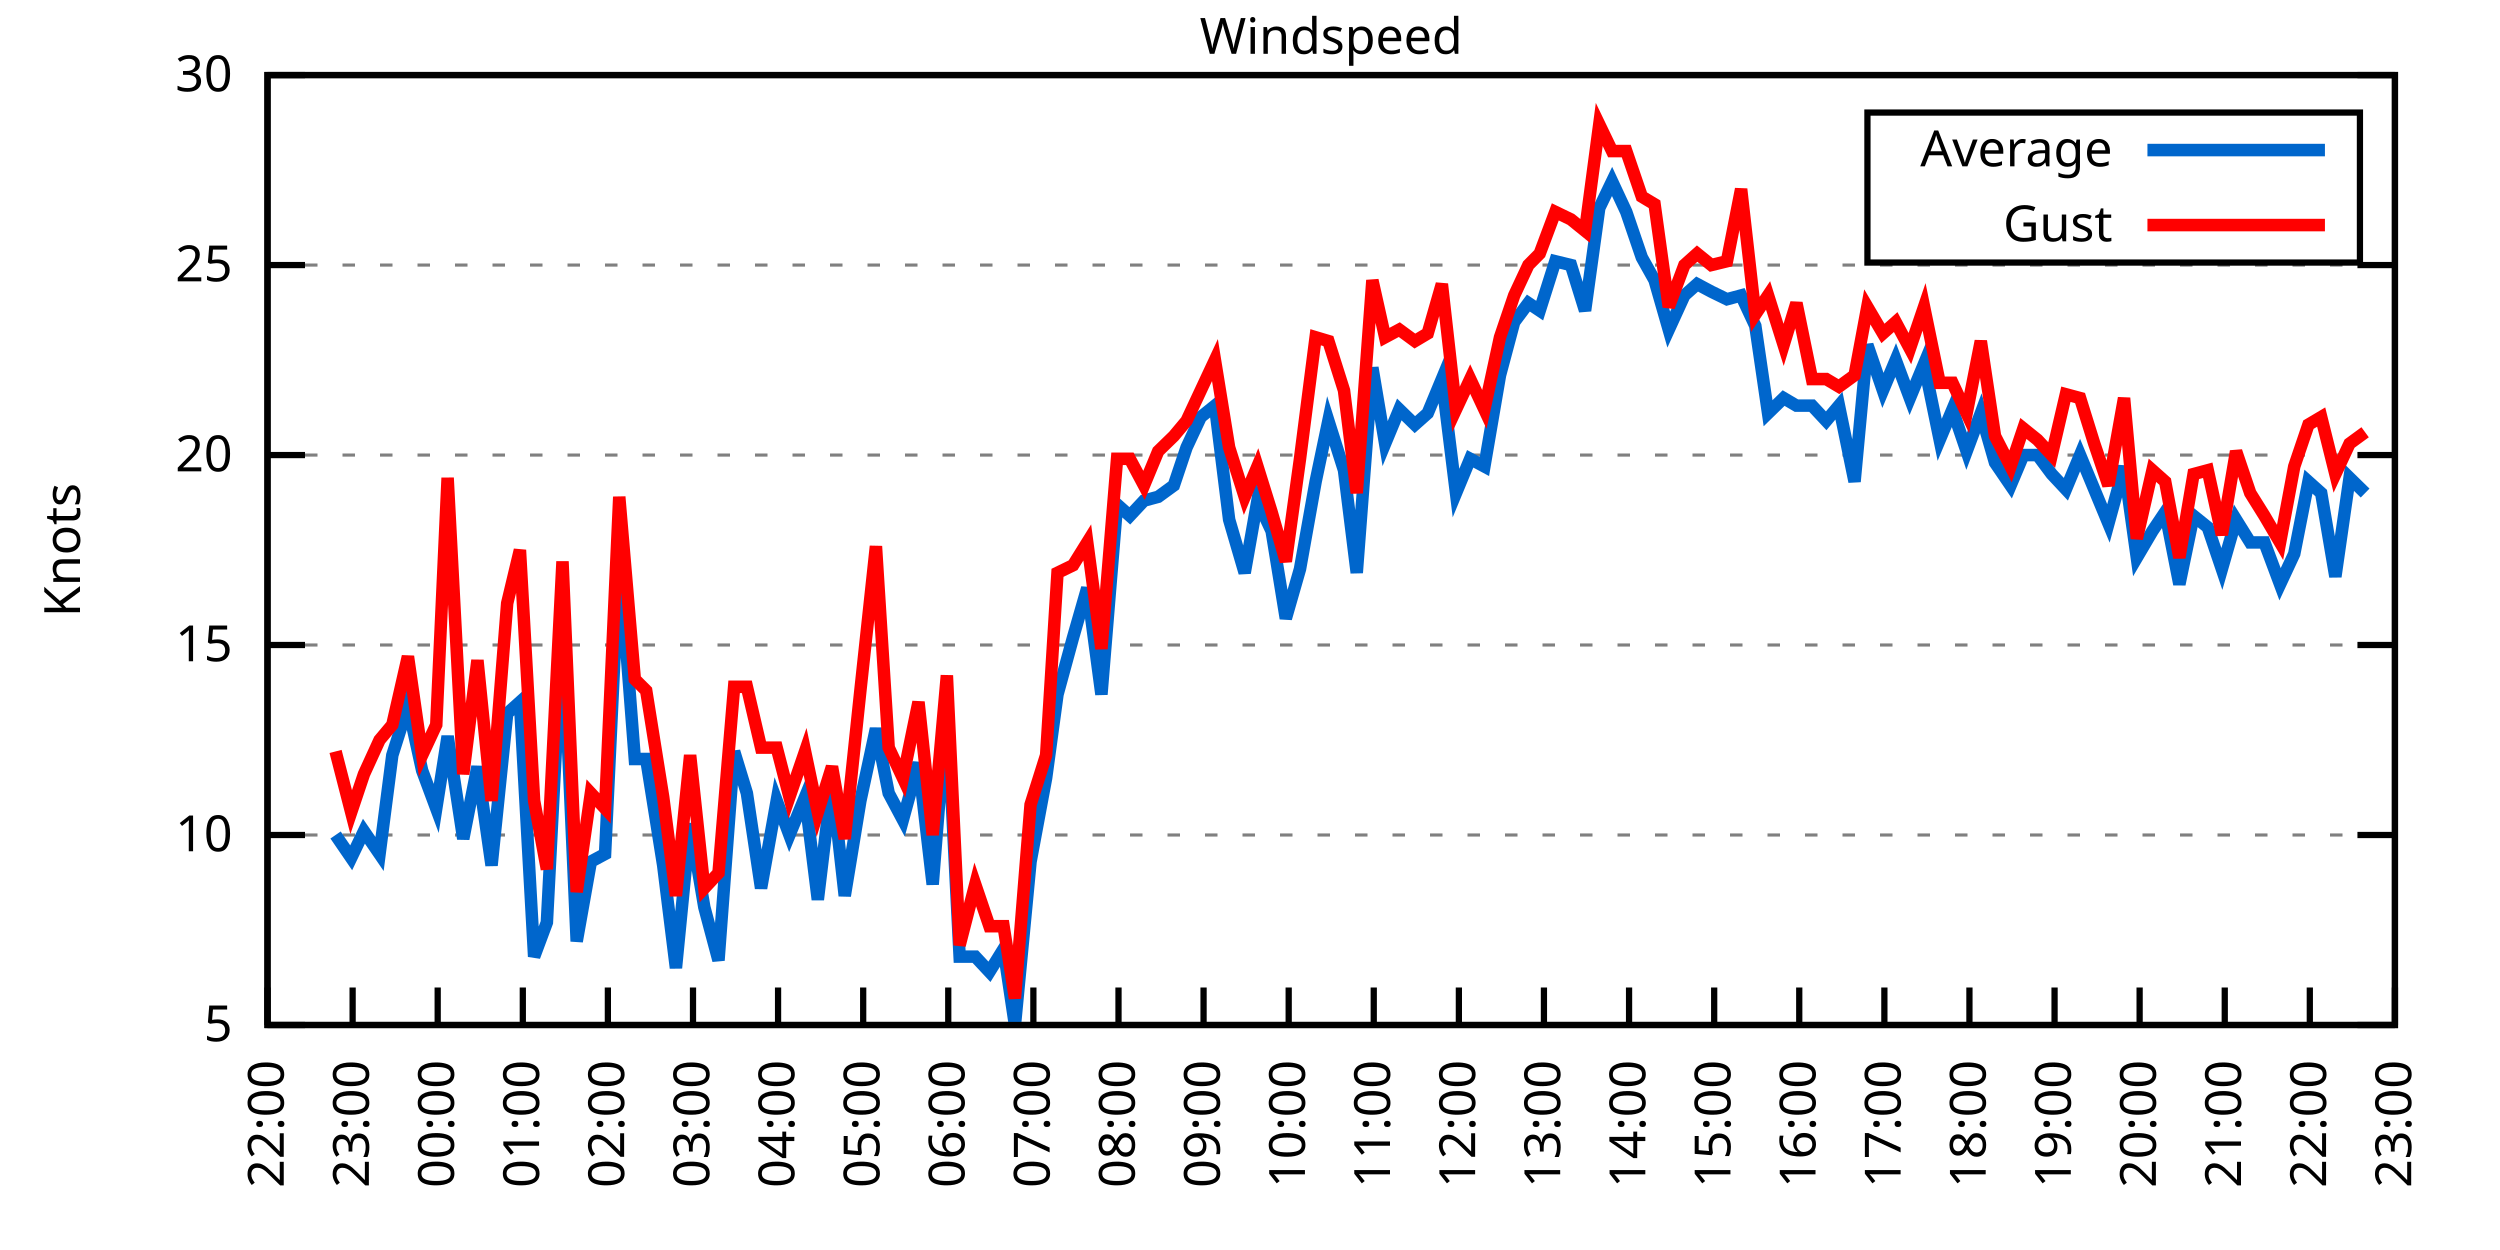
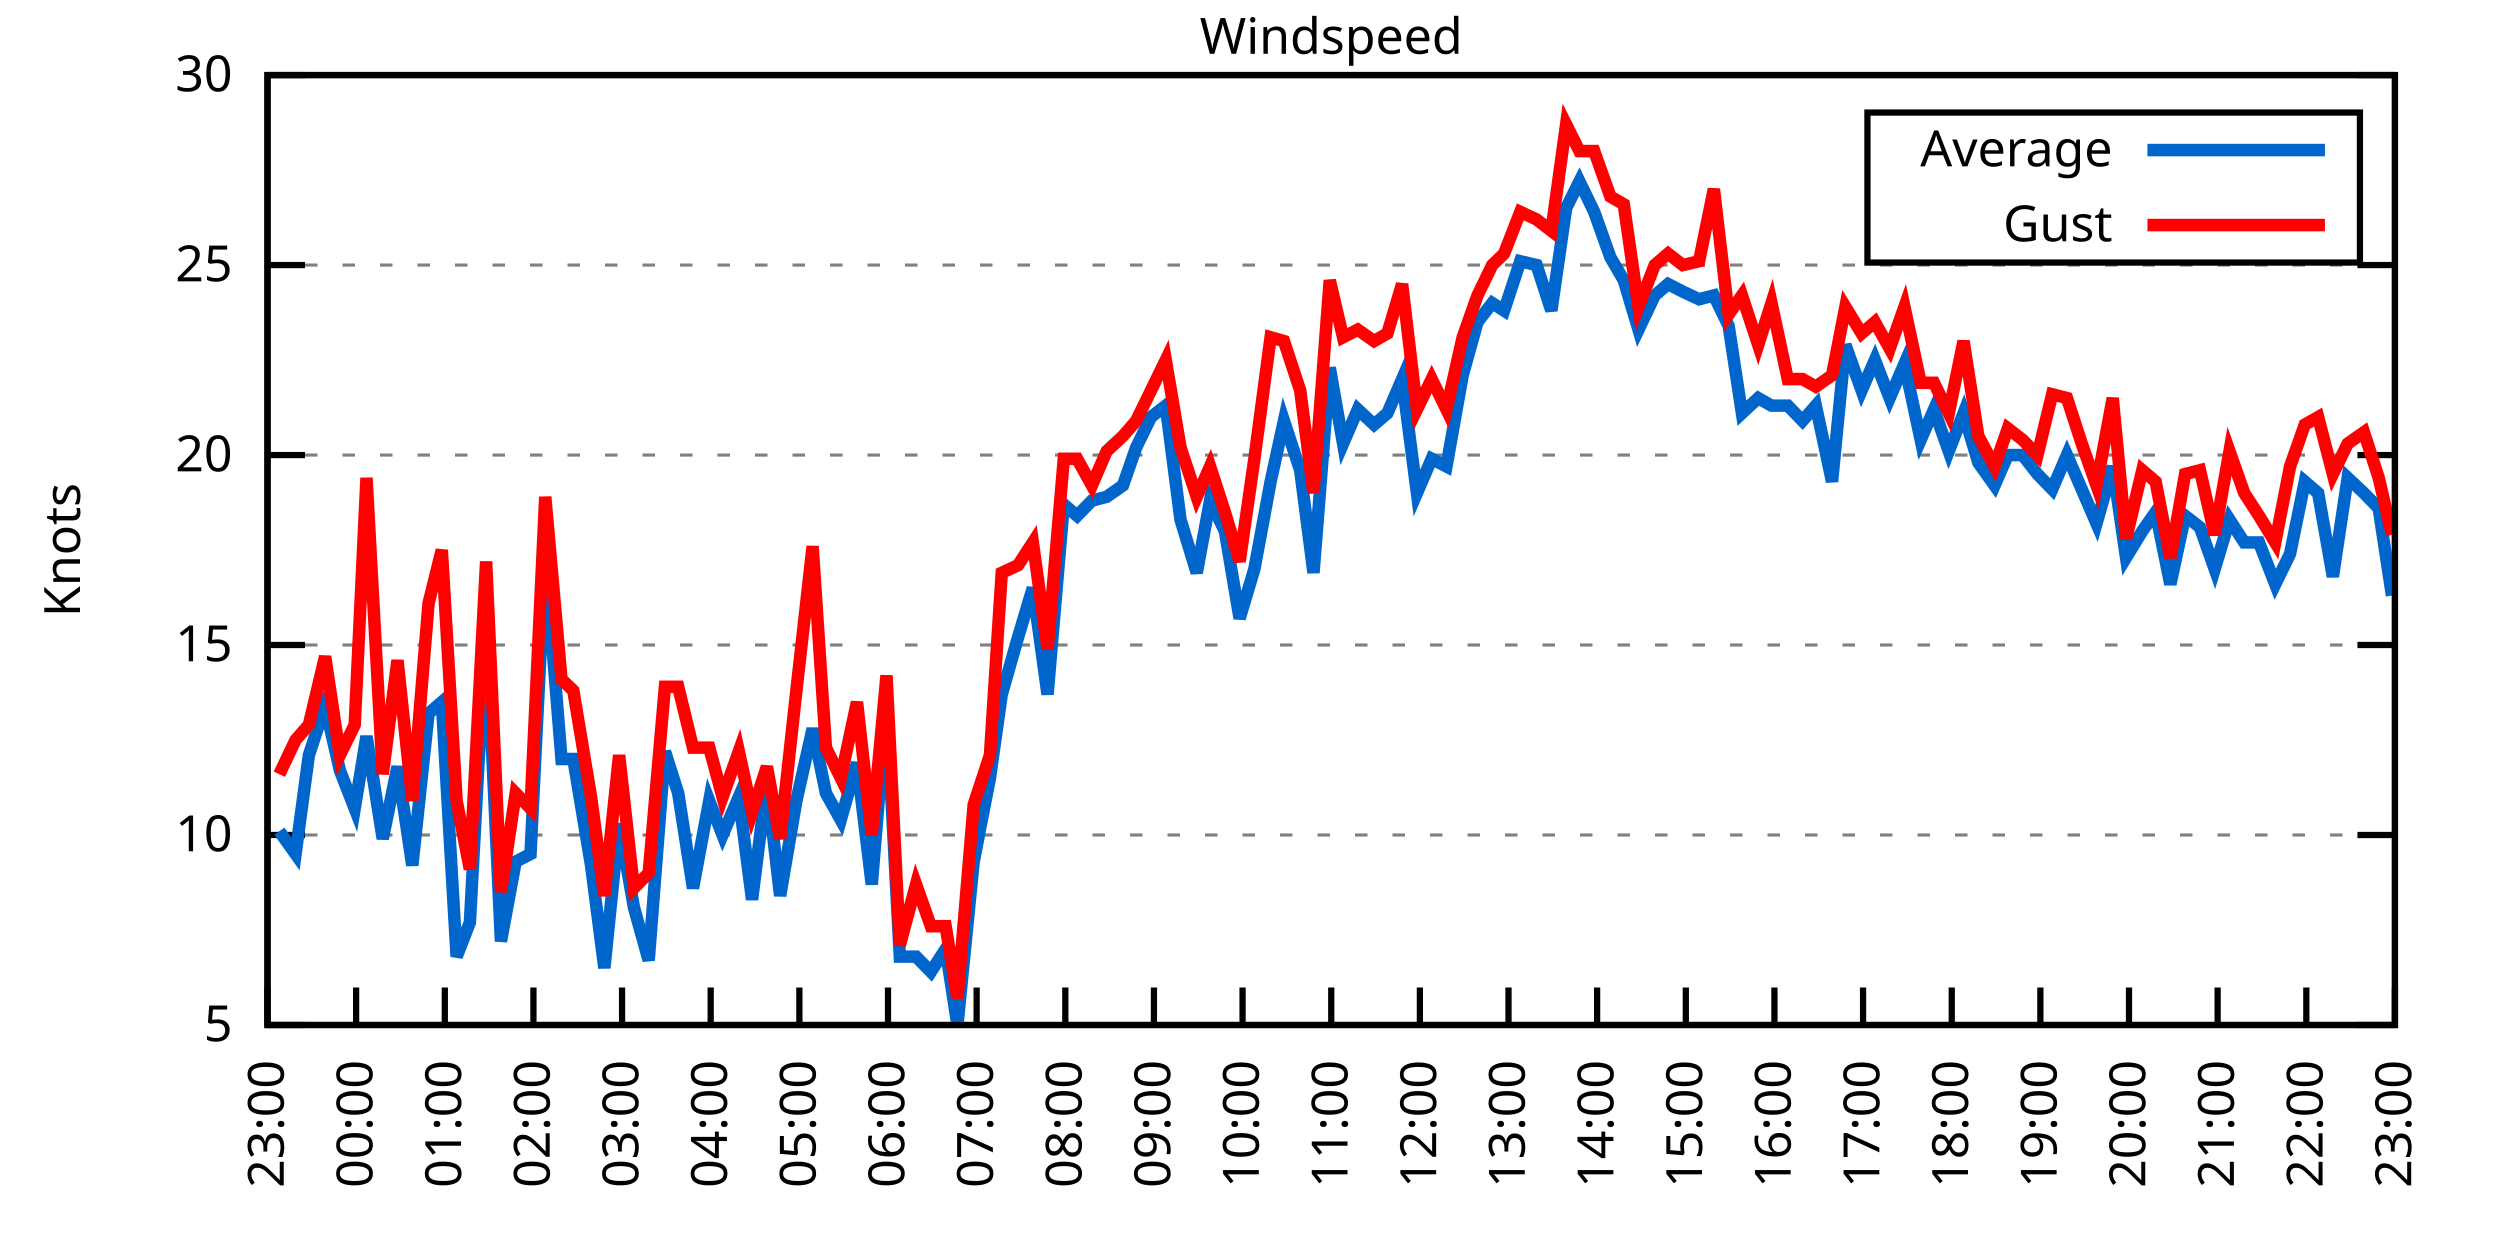
<svg xmlns="http://www.w3.org/2000/svg" xmlns:xlink="http://www.w3.org/1999/xlink" width="400" height="200" viewBox="0 0 400 200">
  <g id="gnuplot_canvas">
    <rect x="0" y="0" width="400" height="200" fill="none" />
    <defs>
      <circle id="gpDot" r="0.5" stroke-width="0.5" stroke="currentColor" />
      <path id="gpPt0" stroke-width="0.333" stroke="currentColor" d="M-1,0 h2 M0,-1 v2" />
      <path id="gpPt1" stroke-width="0.333" stroke="currentColor" d="M-1,-1 L1,1 M1,-1 L-1,1" />
      <path id="gpPt2" stroke-width="0.333" stroke="currentColor" d="M-1,0 L1,0 M0,-1 L0,1 M-1,-1 L1,1 M-1,1 L1,-1" />
      <rect id="gpPt3" stroke-width="0.333" stroke="currentColor" x="-1" y="-1" width="2" height="2" />
      <rect id="gpPt4" stroke-width="0.333" stroke="currentColor" fill="currentColor" x="-1" y="-1" width="2" height="2" />
      <circle id="gpPt5" stroke-width="0.333" stroke="currentColor" cx="0" cy="0" r="1" />
      <use xlink:href="#gpPt5" id="gpPt6" fill="currentColor" stroke="none" />
      <path id="gpPt7" stroke-width="0.333" stroke="currentColor" d="M0,-1.33 L-1.33,0.67 L1.33,0.67 z" />
      <use xlink:href="#gpPt7" id="gpPt8" fill="currentColor" stroke="none" />
      <use xlink:href="#gpPt7" id="gpPt9" stroke="currentColor" transform="rotate(180)" />
      <use xlink:href="#gpPt9" id="gpPt10" fill="currentColor" stroke="none" />
      <use xlink:href="#gpPt3" id="gpPt11" stroke="currentColor" transform="rotate(45)" />
      <use xlink:href="#gpPt11" id="gpPt12" fill="currentColor" stroke="none" />
      <path id="gpPt13" stroke-width="0.333" stroke="currentColor" d="M0,1.330 L1.265,0.411 L0.782,-1.067 L-0.782,-1.076 L-1.265,0.411 z" />
      <use xlink:href="#gpPt13" id="gpPt14" fill="currentColor" stroke="none" />
      <filter id="textbox" filterUnits="objectBoundingBox" x="0" y="0" height="1" width="1">
        <feFlood flood-color="white" flood-opacity="1" result="bgnd" />
        <feComposite in="SourceGraphic" in2="bgnd" operator="atop" />
      </filter>
      <filter id="greybox" filterUnits="objectBoundingBox" x="0" y="0" height="1" width="1">
        <feFlood flood-color="lightgrey" flood-opacity="1" result="grey" />
        <feComposite in="SourceGraphic" in2="grey" operator="atop" />
      </filter>
    </defs>
    <g fill="none" color="white" stroke="currentColor" stroke-width="1.00" stroke-linecap="butt" stroke-linejoin="miter">
</g>
    <g fill="none" color="black" stroke="currentColor" stroke-width="1.00" stroke-linecap="butt" stroke-linejoin="miter">
      <g stroke="none" shape-rendering="crispEdges">
        <polygon fill="rgb(255, 255, 255)" points="42.80,164.00 383.18,164.00 383.18,12.02 42.80,12.02 " />
      </g>
    </g>
    <g fill="none" color="black" stroke="currentColor" stroke-width="1.00" stroke-linecap="butt" stroke-linejoin="miter">
</g>
    <g fill="none" color="black" stroke="black" stroke-width="0.50" stroke-linecap="butt" stroke-linejoin="miter">
</g>
    <g fill="none" color="gray" stroke="currentColor" stroke-width="0.50" stroke-linecap="butt" stroke-linejoin="miter">
      <path stroke="gray" stroke-dasharray="2,4" class="gridline" d="M42.80,164.00 L383.19,164.00  " />
    </g>
    <g fill="none" color="gray" stroke="gray" stroke-width="1.00" stroke-linecap="butt" stroke-linejoin="miter">
</g>
    <g fill="none" color="black" stroke="currentColor" stroke-width="1.00" stroke-linecap="butt" stroke-linejoin="miter">
      <path stroke="black" d="M42.80,164.00 L48.80,164.00 M383.19,164.00 L377.19,164.00  " />
      <g transform="translate(37.20,166.60)" stroke="none" fill="black" font-family="Sans" font-size="8.00" text-anchor="end">
        <text>
          <tspan font-family="Sans"> 5</tspan>
        </text>
      </g>
    </g>
    <g fill="none" color="black" stroke="currentColor" stroke-width="1.00" stroke-linecap="butt" stroke-linejoin="miter">
</g>
    <g fill="none" color="black" stroke="black" stroke-width="0.50" stroke-linecap="butt" stroke-linejoin="miter">
</g>
    <g fill="none" color="gray" stroke="currentColor" stroke-width="0.50" stroke-linecap="butt" stroke-linejoin="miter">
      <path stroke="gray" stroke-dasharray="2,4" class="gridline" d="M42.80,133.60 L383.19,133.60  " />
    </g>
    <g fill="none" color="gray" stroke="gray" stroke-width="1.00" stroke-linecap="butt" stroke-linejoin="miter">
</g>
    <g fill="none" color="black" stroke="currentColor" stroke-width="1.00" stroke-linecap="butt" stroke-linejoin="miter">
      <path stroke="black" d="M42.80,133.60 L48.80,133.60 M383.19,133.60 L377.19,133.60  " />
      <g transform="translate(37.20,136.20)" stroke="none" fill="black" font-family="Sans" font-size="8.00" text-anchor="end">
        <text>
          <tspan font-family="Sans"> 10</tspan>
        </text>
      </g>
    </g>
    <g fill="none" color="black" stroke="currentColor" stroke-width="1.00" stroke-linecap="butt" stroke-linejoin="miter">
</g>
    <g fill="none" color="black" stroke="black" stroke-width="0.50" stroke-linecap="butt" stroke-linejoin="miter">
</g>
    <g fill="none" color="gray" stroke="currentColor" stroke-width="0.50" stroke-linecap="butt" stroke-linejoin="miter">
      <path stroke="gray" stroke-dasharray="2,4" class="gridline" d="M42.80,103.20 L383.19,103.20  " />
    </g>
    <g fill="none" color="gray" stroke="gray" stroke-width="1.00" stroke-linecap="butt" stroke-linejoin="miter">
</g>
    <g fill="none" color="black" stroke="currentColor" stroke-width="1.00" stroke-linecap="butt" stroke-linejoin="miter">
      <path stroke="black" d="M42.80,103.20 L48.80,103.20 M383.19,103.20 L377.19,103.20  " />
      <g transform="translate(37.20,105.80)" stroke="none" fill="black" font-family="Sans" font-size="8.00" text-anchor="end">
        <text>
          <tspan font-family="Sans"> 15</tspan>
        </text>
      </g>
    </g>
    <g fill="none" color="black" stroke="currentColor" stroke-width="1.00" stroke-linecap="butt" stroke-linejoin="miter">
</g>
    <g fill="none" color="black" stroke="black" stroke-width="0.50" stroke-linecap="butt" stroke-linejoin="miter">
</g>
    <g fill="none" color="gray" stroke="currentColor" stroke-width="0.50" stroke-linecap="butt" stroke-linejoin="miter">
      <path stroke="gray" stroke-dasharray="2,4" class="gridline" d="M42.80,72.81 L383.19,72.81  " />
    </g>
    <g fill="none" color="gray" stroke="gray" stroke-width="1.00" stroke-linecap="butt" stroke-linejoin="miter">
</g>
    <g fill="none" color="black" stroke="currentColor" stroke-width="1.00" stroke-linecap="butt" stroke-linejoin="miter">
      <path stroke="black" d="M42.80,72.81 L48.80,72.81 M383.19,72.81 L377.19,72.81  " />
      <g transform="translate(37.20,75.41)" stroke="none" fill="black" font-family="Sans" font-size="8.00" text-anchor="end">
        <text>
          <tspan font-family="Sans"> 20</tspan>
        </text>
      </g>
    </g>
    <g fill="none" color="black" stroke="currentColor" stroke-width="1.00" stroke-linecap="butt" stroke-linejoin="miter">
</g>
    <g fill="none" color="black" stroke="black" stroke-width="0.50" stroke-linecap="butt" stroke-linejoin="miter">
</g>
    <g fill="none" color="gray" stroke="currentColor" stroke-width="0.50" stroke-linecap="butt" stroke-linejoin="miter">
      <path stroke="gray" stroke-dasharray="2,4" class="gridline" d="M42.80,42.41 L383.19,42.41  " />
    </g>
    <g fill="none" color="gray" stroke="gray" stroke-width="1.00" stroke-linecap="butt" stroke-linejoin="miter">
</g>
    <g fill="none" color="black" stroke="currentColor" stroke-width="1.00" stroke-linecap="butt" stroke-linejoin="miter">
      <path stroke="black" d="M42.80,42.41 L48.80,42.41 M383.19,42.41 L377.19,42.41  " />
      <g transform="translate(37.20,45.01)" stroke="none" fill="black" font-family="Sans" font-size="8.00" text-anchor="end">
        <text>
          <tspan font-family="Sans"> 25</tspan>
        </text>
      </g>
    </g>
    <g fill="none" color="black" stroke="currentColor" stroke-width="1.00" stroke-linecap="butt" stroke-linejoin="miter">
</g>
    <g fill="none" color="black" stroke="black" stroke-width="0.50" stroke-linecap="butt" stroke-linejoin="miter">
</g>
    <g fill="none" color="gray" stroke="currentColor" stroke-width="0.50" stroke-linecap="butt" stroke-linejoin="miter">
      <path stroke="gray" stroke-dasharray="2,4" class="gridline" d="M42.80,12.01 L383.19,12.01  " />
    </g>
    <g fill="none" color="gray" stroke="gray" stroke-width="1.00" stroke-linecap="butt" stroke-linejoin="miter">
</g>
    <g fill="none" color="black" stroke="currentColor" stroke-width="1.00" stroke-linecap="butt" stroke-linejoin="miter">
      <path stroke="black" d="M42.80,12.01 L48.80,12.01 M383.19,12.01 L377.19,12.01  " />
      <g transform="translate(37.20,14.61)" stroke="none" fill="black" font-family="Sans" font-size="8.00" text-anchor="end">
        <text>
          <tspan font-family="Sans"> 30</tspan>
        </text>
      </g>
    </g>
    <g fill="none" color="black" stroke="currentColor" stroke-width="1.00" stroke-linecap="butt" stroke-linejoin="miter">
      <path stroke="black" d="M42.80,164.00 L42.80,158.00  " />
      <g transform="translate(45.40,169.60) rotate(270.00)" stroke="none" fill="black" font-family="Sans" font-size="8.00" text-anchor="end">
        <text>
-           <tspan font-family="Sans">22:00</tspan>
-         </text>
-       </g>
-     </g>
-     <g fill="none" color="black" stroke="currentColor" stroke-width="1.00" stroke-linecap="butt" stroke-linejoin="miter">
-       <path stroke="black" d="M56.42,164.00 L56.42,158.00  " />
-       <g transform="translate(59.02,169.60) rotate(270.00)" stroke="none" fill="black" font-family="Sans" font-size="8.00" text-anchor="end">
-         <text>
          <tspan font-family="Sans">23:00</tspan>
        </text>
      </g>
    </g>
    <g fill="none" color="black" stroke="currentColor" stroke-width="1.00" stroke-linecap="butt" stroke-linejoin="miter">
-       <path stroke="black" d="M70.03,164.00 L70.03,158.00  " />
-       <g transform="translate(72.63,169.60) rotate(270.00)" stroke="none" fill="black" font-family="Sans" font-size="8.00" text-anchor="end">
+       <path stroke="black" d="M56.98,164.00 L56.98,158.00  " />
+       <g transform="translate(59.58,169.60) rotate(270.00)" stroke="none" fill="black" font-family="Sans" font-size="8.00" text-anchor="end">
        <text>
          <tspan font-family="Sans">00:00</tspan>
        </text>
      </g>
    </g>
    <g fill="none" color="black" stroke="currentColor" stroke-width="1.00" stroke-linecap="butt" stroke-linejoin="miter">
-       <path stroke="black" d="M83.65,164.00 L83.65,158.00  " />
-       <g transform="translate(86.25,169.60) rotate(270.00)" stroke="none" fill="black" font-family="Sans" font-size="8.00" text-anchor="end">
+       <path stroke="black" d="M71.17,164.00 L71.17,158.00  " />
+       <g transform="translate(73.77,169.60) rotate(270.00)" stroke="none" fill="black" font-family="Sans" font-size="8.00" text-anchor="end">
        <text>
          <tspan font-family="Sans">01:00</tspan>
        </text>
      </g>
    </g>
    <g fill="none" color="black" stroke="currentColor" stroke-width="1.00" stroke-linecap="butt" stroke-linejoin="miter">
-       <path stroke="black" d="M97.26,164.00 L97.26,158.00  " />
-       <g transform="translate(99.86,169.60) rotate(270.00)" stroke="none" fill="black" font-family="Sans" font-size="8.00" text-anchor="end">
+       <path stroke="black" d="M85.35,164.00 L85.35,158.00  " />
+       <g transform="translate(87.95,169.60) rotate(270.00)" stroke="none" fill="black" font-family="Sans" font-size="8.00" text-anchor="end">
        <text>
          <tspan font-family="Sans">02:00</tspan>
        </text>
      </g>
    </g>
    <g fill="none" color="black" stroke="currentColor" stroke-width="1.00" stroke-linecap="butt" stroke-linejoin="miter">
-       <path stroke="black" d="M110.88,164.00 L110.88,158.00  " />
-       <g transform="translate(113.48,169.60) rotate(270.00)" stroke="none" fill="black" font-family="Sans" font-size="8.00" text-anchor="end">
+       <path stroke="black" d="M99.53,164.00 L99.53,158.00  " />
+       <g transform="translate(102.13,169.60) rotate(270.00)" stroke="none" fill="black" font-family="Sans" font-size="8.00" text-anchor="end">
        <text>
          <tspan font-family="Sans">03:00</tspan>
        </text>
      </g>
    </g>
    <g fill="none" color="black" stroke="currentColor" stroke-width="1.00" stroke-linecap="butt" stroke-linejoin="miter">
-       <path stroke="black" d="M124.49,164.00 L124.49,158.00  " />
-       <g transform="translate(127.09,169.60) rotate(270.00)" stroke="none" fill="black" font-family="Sans" font-size="8.00" text-anchor="end">
+       <path stroke="black" d="M113.71,164.00 L113.71,158.00  " />
+       <g transform="translate(116.31,169.60) rotate(270.00)" stroke="none" fill="black" font-family="Sans" font-size="8.00" text-anchor="end">
        <text>
          <tspan font-family="Sans">04:00</tspan>
        </text>
      </g>
    </g>
    <g fill="none" color="black" stroke="currentColor" stroke-width="1.00" stroke-linecap="butt" stroke-linejoin="miter">
-       <path stroke="black" d="M138.11,164.00 L138.11,158.00  " />
-       <g transform="translate(140.71,169.60) rotate(270.00)" stroke="none" fill="black" font-family="Sans" font-size="8.00" text-anchor="end">
+       <path stroke="black" d="M127.90,164.00 L127.90,158.00  " />
+       <g transform="translate(130.50,169.60) rotate(270.00)" stroke="none" fill="black" font-family="Sans" font-size="8.00" text-anchor="end">
        <text>
          <tspan font-family="Sans">05:00</tspan>
        </text>
      </g>
    </g>
    <g fill="none" color="black" stroke="currentColor" stroke-width="1.00" stroke-linecap="butt" stroke-linejoin="miter">
-       <path stroke="black" d="M151.72,164.00 L151.72,158.00  " />
-       <g transform="translate(154.32,169.60) rotate(270.00)" stroke="none" fill="black" font-family="Sans" font-size="8.00" text-anchor="end">
+       <path stroke="black" d="M142.08,164.00 L142.08,158.00  " />
+       <g transform="translate(144.68,169.60) rotate(270.00)" stroke="none" fill="black" font-family="Sans" font-size="8.00" text-anchor="end">
        <text>
          <tspan font-family="Sans">06:00</tspan>
        </text>
      </g>
    </g>
    <g fill="none" color="black" stroke="currentColor" stroke-width="1.00" stroke-linecap="butt" stroke-linejoin="miter">
-       <path stroke="black" d="M165.34,164.00 L165.34,158.00  " />
-       <g transform="translate(167.94,169.60) rotate(270.00)" stroke="none" fill="black" font-family="Sans" font-size="8.00" text-anchor="end">
+       <path stroke="black" d="M156.26,164.00 L156.26,158.00  " />
+       <g transform="translate(158.86,169.60) rotate(270.00)" stroke="none" fill="black" font-family="Sans" font-size="8.00" text-anchor="end">
        <text>
          <tspan font-family="Sans">07:00</tspan>
        </text>
      </g>
    </g>
    <g fill="none" color="black" stroke="currentColor" stroke-width="1.00" stroke-linecap="butt" stroke-linejoin="miter">
-       <path stroke="black" d="M178.96,164.00 L178.96,158.00  " />
-       <g transform="translate(181.56,169.60) rotate(270.00)" stroke="none" fill="black" font-family="Sans" font-size="8.00" text-anchor="end">
+       <path stroke="black" d="M170.45,164.00 L170.45,158.00  " />
+       <g transform="translate(173.05,169.60) rotate(270.00)" stroke="none" fill="black" font-family="Sans" font-size="8.00" text-anchor="end">
        <text>
          <tspan font-family="Sans">08:00</tspan>
        </text>
      </g>
    </g>
    <g fill="none" color="black" stroke="currentColor" stroke-width="1.00" stroke-linecap="butt" stroke-linejoin="miter">
-       <path stroke="black" d="M192.57,164.00 L192.57,158.00  " />
-       <g transform="translate(195.17,169.60) rotate(270.00)" stroke="none" fill="black" font-family="Sans" font-size="8.00" text-anchor="end">
+       <path stroke="black" d="M184.63,164.00 L184.63,158.00  " />
+       <g transform="translate(187.23,169.60) rotate(270.00)" stroke="none" fill="black" font-family="Sans" font-size="8.00" text-anchor="end">
        <text>
          <tspan font-family="Sans">09:00</tspan>
        </text>
      </g>
    </g>
    <g fill="none" color="black" stroke="currentColor" stroke-width="1.00" stroke-linecap="butt" stroke-linejoin="miter">
-       <path stroke="black" d="M206.19,164.00 L206.19,158.00  " />
-       <g transform="translate(208.79,169.60) rotate(270.00)" stroke="none" fill="black" font-family="Sans" font-size="8.00" text-anchor="end">
+       <path stroke="black" d="M198.81,164.00 L198.81,158.00  " />
+       <g transform="translate(201.41,169.60) rotate(270.00)" stroke="none" fill="black" font-family="Sans" font-size="8.00" text-anchor="end">
        <text>
          <tspan font-family="Sans">10:00</tspan>
        </text>
      </g>
    </g>
    <g fill="none" color="black" stroke="currentColor" stroke-width="1.00" stroke-linecap="butt" stroke-linejoin="miter">
-       <path stroke="black" d="M219.80,164.00 L219.80,158.00  " />
-       <g transform="translate(222.40,169.60) rotate(270.00)" stroke="none" fill="black" font-family="Sans" font-size="8.00" text-anchor="end">
+       <path stroke="black" d="M213.00,164.00 L213.00,158.00  " />
+       <g transform="translate(215.60,169.60) rotate(270.00)" stroke="none" fill="black" font-family="Sans" font-size="8.00" text-anchor="end">
        <text>
          <tspan font-family="Sans">11:00</tspan>
        </text>
      </g>
    </g>
    <g fill="none" color="black" stroke="currentColor" stroke-width="1.00" stroke-linecap="butt" stroke-linejoin="miter">
-       <path stroke="black" d="M233.42,164.00 L233.42,158.00  " />
-       <g transform="translate(236.02,169.60) rotate(270.00)" stroke="none" fill="black" font-family="Sans" font-size="8.00" text-anchor="end">
+       <path stroke="black" d="M227.18,164.00 L227.18,158.00  " />
+       <g transform="translate(229.78,169.60) rotate(270.00)" stroke="none" fill="black" font-family="Sans" font-size="8.00" text-anchor="end">
        <text>
          <tspan font-family="Sans">12:00</tspan>
        </text>
      </g>
    </g>
    <g fill="none" color="black" stroke="currentColor" stroke-width="1.00" stroke-linecap="butt" stroke-linejoin="miter">
-       <path stroke="black" d="M247.03,164.00 L247.03,158.00  " />
-       <g transform="translate(249.63,169.60) rotate(270.00)" stroke="none" fill="black" font-family="Sans" font-size="8.00" text-anchor="end">
+       <path stroke="black" d="M241.36,164.00 L241.36,158.00  " />
+       <g transform="translate(243.96,169.60) rotate(270.00)" stroke="none" fill="black" font-family="Sans" font-size="8.00" text-anchor="end">
        <text>
          <tspan font-family="Sans">13:00</tspan>
        </text>
      </g>
    </g>
    <g fill="none" color="black" stroke="currentColor" stroke-width="1.00" stroke-linecap="butt" stroke-linejoin="miter">
-       <path stroke="black" d="M260.65,164.00 L260.65,158.00  " />
-       <g transform="translate(263.25,169.60) rotate(270.00)" stroke="none" fill="black" font-family="Sans" font-size="8.00" text-anchor="end">
+       <path stroke="black" d="M255.54,164.00 L255.54,158.00  " />
+       <g transform="translate(258.14,169.60) rotate(270.00)" stroke="none" fill="black" font-family="Sans" font-size="8.00" text-anchor="end">
        <text>
          <tspan font-family="Sans">14:00</tspan>
        </text>
      </g>
    </g>
    <g fill="none" color="black" stroke="currentColor" stroke-width="1.00" stroke-linecap="butt" stroke-linejoin="miter">
-       <path stroke="black" d="M274.27,164.00 L274.27,158.00  " />
-       <g transform="translate(276.87,169.60) rotate(270.00)" stroke="none" fill="black" font-family="Sans" font-size="8.00" text-anchor="end">
+       <path stroke="black" d="M269.73,164.00 L269.73,158.00  " />
+       <g transform="translate(272.33,169.60) rotate(270.00)" stroke="none" fill="black" font-family="Sans" font-size="8.00" text-anchor="end">
        <text>
          <tspan font-family="Sans">15:00</tspan>
        </text>
      </g>
    </g>
    <g fill="none" color="black" stroke="currentColor" stroke-width="1.00" stroke-linecap="butt" stroke-linejoin="miter">
-       <path stroke="black" d="M287.88,164.00 L287.88,158.00  " />
-       <g transform="translate(290.48,169.60) rotate(270.00)" stroke="none" fill="black" font-family="Sans" font-size="8.00" text-anchor="end">
+       <path stroke="black" d="M283.91,164.00 L283.91,158.00  " />
+       <g transform="translate(286.51,169.60) rotate(270.00)" stroke="none" fill="black" font-family="Sans" font-size="8.00" text-anchor="end">
        <text>
          <tspan font-family="Sans">16:00</tspan>
        </text>
      </g>
    </g>
    <g fill="none" color="black" stroke="currentColor" stroke-width="1.00" stroke-linecap="butt" stroke-linejoin="miter">
-       <path stroke="black" d="M301.50,164.00 L301.50,158.00  " />
-       <g transform="translate(304.10,169.60) rotate(270.00)" stroke="none" fill="black" font-family="Sans" font-size="8.00" text-anchor="end">
+       <path stroke="black" d="M298.09,164.00 L298.09,158.00  " />
+       <g transform="translate(300.69,169.60) rotate(270.00)" stroke="none" fill="black" font-family="Sans" font-size="8.00" text-anchor="end">
        <text>
          <tspan font-family="Sans">17:00</tspan>
        </text>
      </g>
    </g>
    <g fill="none" color="black" stroke="currentColor" stroke-width="1.00" stroke-linecap="butt" stroke-linejoin="miter">
-       <path stroke="black" d="M315.11,164.00 L315.11,158.00  " />
-       <g transform="translate(317.71,169.60) rotate(270.00)" stroke="none" fill="black" font-family="Sans" font-size="8.00" text-anchor="end">
+       <path stroke="black" d="M312.28,164.00 L312.28,158.00  " />
+       <g transform="translate(314.88,169.60) rotate(270.00)" stroke="none" fill="black" font-family="Sans" font-size="8.00" text-anchor="end">
        <text>
          <tspan font-family="Sans">18:00</tspan>
        </text>
      </g>
    </g>
    <g fill="none" color="black" stroke="currentColor" stroke-width="1.00" stroke-linecap="butt" stroke-linejoin="miter">
-       <path stroke="black" d="M328.73,164.00 L328.73,158.00  " />
-       <g transform="translate(331.33,169.60) rotate(270.00)" stroke="none" fill="black" font-family="Sans" font-size="8.00" text-anchor="end">
+       <path stroke="black" d="M326.46,164.00 L326.46,158.00  " />
+       <g transform="translate(329.06,169.60) rotate(270.00)" stroke="none" fill="black" font-family="Sans" font-size="8.00" text-anchor="end">
        <text>
          <tspan font-family="Sans">19:00</tspan>
        </text>
      </g>
    </g>
    <g fill="none" color="black" stroke="currentColor" stroke-width="1.00" stroke-linecap="butt" stroke-linejoin="miter">
-       <path stroke="black" d="M342.34,164.00 L342.34,158.00  " />
-       <g transform="translate(344.94,169.60) rotate(270.00)" stroke="none" fill="black" font-family="Sans" font-size="8.00" text-anchor="end">
+       <path stroke="black" d="M340.64,164.00 L340.64,158.00  " />
+       <g transform="translate(343.24,169.60) rotate(270.00)" stroke="none" fill="black" font-family="Sans" font-size="8.00" text-anchor="end">
        <text>
          <tspan font-family="Sans">20:00</tspan>
        </text>
      </g>
    </g>
    <g fill="none" color="black" stroke="currentColor" stroke-width="1.00" stroke-linecap="butt" stroke-linejoin="miter">
-       <path stroke="black" d="M355.96,164.00 L355.96,158.00  " />
-       <g transform="translate(358.56,169.60) rotate(270.00)" stroke="none" fill="black" font-family="Sans" font-size="8.00" text-anchor="end">
+       <path stroke="black" d="M354.82,164.00 L354.82,158.00  " />
+       <g transform="translate(357.42,169.60) rotate(270.00)" stroke="none" fill="black" font-family="Sans" font-size="8.00" text-anchor="end">
        <text>
          <tspan font-family="Sans">21:00</tspan>
        </text>
      </g>
    </g>
    <g fill="none" color="black" stroke="currentColor" stroke-width="1.00" stroke-linecap="butt" stroke-linejoin="miter">
-       <path stroke="black" d="M369.57,164.00 L369.57,158.00  " />
-       <g transform="translate(372.17,169.60) rotate(270.00)" stroke="none" fill="black" font-family="Sans" font-size="8.00" text-anchor="end">
+       <path stroke="black" d="M369.01,164.00 L369.01,158.00  " />
+       <g transform="translate(371.61,169.60) rotate(270.00)" stroke="none" fill="black" font-family="Sans" font-size="8.00" text-anchor="end">
        <text>
          <tspan font-family="Sans">22:00</tspan>
        </text>
      </g>
    </g>
    <g fill="none" color="black" stroke="currentColor" stroke-width="1.00" stroke-linecap="butt" stroke-linejoin="miter">
      <path stroke="black" d="M383.19,164.00 L383.19,158.00  " />
      <g transform="translate(385.79,169.60) rotate(270.00)" stroke="none" fill="black" font-family="Sans" font-size="8.00" text-anchor="end">
        <text>
          <tspan font-family="Sans">23:00</tspan>
        </text>
      </g>
    </g>
    <g fill="none" color="black" stroke="currentColor" stroke-width="1.00" stroke-linecap="butt" stroke-linejoin="miter">
</g>
    <g fill="none" color="black" stroke="currentColor" stroke-width="1.00" stroke-linecap="butt" stroke-linejoin="miter">
      <path stroke="black" d="M42.80,12.01 L42.80,164.00 L383.19,164.00 L383.19,12.01 L42.80,12.01 Z  " />
    </g>
    <g fill="none" color="black" stroke="currentColor" stroke-width="1.00" stroke-linecap="butt" stroke-linejoin="miter">
</g>
    <g fill="none" color="black" stroke="currentColor" stroke-width="1.00" stroke-linecap="butt" stroke-linejoin="miter">
      <path stroke="black" d="M298.79,42.01 L298.79,18.01 L377.59,18.01 L377.59,42.01 L298.79,42.01 Z  " />
    </g>
    <g id="Windspeed_plot_1">
      <g fill="none" color="white" stroke="black" stroke-width="2.00" stroke-linecap="butt" stroke-linejoin="miter">
</g>
      <g fill="none" color="black" stroke="currentColor" stroke-width="2.00" stroke-linecap="butt" stroke-linejoin="miter">
        <g transform="translate(337.99,26.61)" stroke="none" fill="black" font-family="Sans" font-size="8.00" text-anchor="end">
          <text>
            <tspan font-family="Sans">Average</tspan>
          </text>
        </g>
      </g>
      <g fill="none" color="black" stroke="currentColor" stroke-width="2.00" stroke-linecap="butt" stroke-linejoin="miter">
-         <path stroke="rgb(  0, 102, 204)" d="M343.59,24.01 L371.99,24.01 M53.69,133.60 L56.19,137.25 L58.23,132.99 L60.73,136.64 L62.77,120.83 L65.27,112.93   L67.54,123.27 L69.80,129.35 L71.62,117.80 L74.12,134.21 L76.39,122.66 L78.65,138.47 L81.15,114.15 L83.19,112.32   L85.46,153.06 L87.50,147.59 L90.00,99.56 L92.27,150.62 L94.54,137.86 L96.81,136.64 L99.08,89.22 L101.57,121.44   L103.39,121.44 L106.11,138.47 L108.15,154.88 L110.42,131.78 L112.69,145.15 L114.96,153.66 L117.46,120.23 L119.50,126.91   L121.77,142.11 L124.27,128.13 L126.31,133.60 L128.81,127.52 L130.85,143.94 L133.12,125.09 L135.16,143.33 L137.66,128.13   L140.15,116.58 L142.19,126.91 L144.46,131.17 L146.96,122.05 L149.23,141.51 L151.50,112.93 L153.54,153.06 L156.04,153.06   L158.31,155.49 L160.57,151.84 L162.39,164.00 L164.89,137.86 L167.38,124.48 L169.20,111.11 L171.69,101.99 L173.96,94.08   L176.23,111.11 L178.73,80.71 L180.77,82.53 L183.04,80.10 L185.31,79.49 L187.81,77.67 L189.85,71.59 L192.12,66.73   L194.39,64.90 L196.66,83.14 L199.15,91.65 L201.19,80.10 L203.46,84.97 L205.73,98.95 L208.00,91.04 L210.50,77.06   L212.54,67.33 L215.04,75.24 L217.08,91.65 L219.58,58.82 L221.62,70.98 L223.89,65.51 L226.38,67.94 L228.43,66.12   L230.70,60.65 L232.96,78.89 L235.23,73.41 L237.50,74.63 L240.00,60.04 L242.27,51.53 L244.54,48.49 L246.35,49.70   L248.85,41.80 L251.35,42.41 L253.61,49.70 L255.88,33.29 L257.93,29.03 L260.20,33.90 L262.69,41.19 L264.73,44.84   L267.00,52.74 L269.50,47.27 L271.54,45.45 L273.81,46.66 L276.31,47.88 L278.58,47.27 L280.85,52.14 L282.89,66.12   L285.38,63.69 L287.43,64.90 L289.92,64.90 L292.19,67.33 L294.23,64.90 L296.73,77.06 L298.77,55.18 L301.27,62.47   L303.31,57.61 L305.58,63.69 L307.85,58.21 L310.35,70.37 L312.39,65.51 L314.66,72.20 L316.93,66.12 L319.20,74.02   L321.69,77.67 L323.74,72.81 L326.00,72.81 L328.27,75.85 L330.54,78.28 L332.81,72.81 L335.08,78.28 L337.35,83.75   L339.85,74.63 L341.89,89.22 L344.39,84.97 L346.43,81.93 L348.70,93.48 L350.97,82.53 L353.24,84.36 L355.50,91.04   L357.77,83.14 L360.04,86.79 L362.31,86.79 L364.81,93.48 L367.08,88.61 L369.35,77.06 L371.39,78.89 L373.66,92.26   L375.93,76.45 L378.42,78.89  " />
+         <path stroke="rgb(  0, 102, 204)" d="M343.59,24.01 L371.99,24.01 M44.69,132.99 L47.29,136.64 L49.42,120.83 L52.02,112.93 L54.38,123.27 L56.75,129.35   L58.64,117.80 L61.24,134.21 L63.60,122.66 L65.97,138.47 L68.57,114.15 L70.69,112.32 L73.06,153.06 L75.18,147.59   L77.78,99.56 L80.15,150.62 L82.51,137.86 L84.88,136.64 L87.24,89.22 L89.84,121.44 L91.73,121.44 L94.57,138.47   L96.70,154.88 L99.06,131.78 L101.42,145.15 L103.79,153.66 L106.39,120.23 L108.51,126.91 L110.88,142.11 L113.48,128.13   L115.61,133.60 L118.21,127.52 L120.33,143.94 L122.70,125.09 L124.82,143.33 L127.42,128.13 L130.02,116.58 L132.15,126.91   L134.52,131.17 L137.12,122.05 L139.48,141.51 L141.84,112.93 L143.97,153.06 L146.57,153.06 L148.94,155.49 L151.30,151.84   L153.19,164.00 L155.79,137.86 L158.39,124.48 L160.28,111.11 L162.88,101.99 L165.25,94.08 L167.61,111.11 L170.21,80.71   L172.34,82.53 L174.70,80.10 L177.06,79.49 L179.67,77.67 L181.79,71.59 L184.16,66.73 L186.52,64.90 L188.88,83.14   L191.48,91.65 L193.61,80.10 L195.98,84.97 L198.34,98.95 L200.70,91.04 L203.30,77.06 L205.43,67.33 L208.03,75.24   L210.16,91.65 L212.76,58.82 L214.89,70.98 L217.25,65.51 L219.85,67.94 L221.98,66.12 L224.34,60.65 L226.71,78.89   L229.07,73.41 L231.43,74.63 L234.03,60.04 L236.40,51.53 L238.76,48.49 L240.65,49.70 L243.25,41.80 L245.85,42.41   L248.22,49.70 L250.58,33.29 L252.71,29.03 L255.07,33.90 L257.67,41.19 L259.80,44.84 L262.16,52.74 L264.76,47.27   L266.89,45.45 L269.25,46.66 L271.85,47.88 L274.22,47.27 L276.58,52.14 L278.71,66.12 L281.31,63.69 L283.44,64.90   L286.04,64.90 L288.40,67.33 L290.53,64.90 L293.13,77.06 L295.26,55.18 L297.86,62.47 L299.98,57.61 L302.35,63.69   L304.71,58.21 L307.31,70.37 L309.44,65.51 L311.80,72.20 L314.17,66.12 L316.53,74.02 L319.13,77.67 L321.26,72.81   L323.62,72.81 L325.99,75.85 L328.35,78.28 L330.71,72.81 L333.08,78.28 L335.44,83.75 L338.04,74.63 L340.17,89.22   L342.77,84.97 L344.90,81.93 L347.26,93.48 L349.62,82.53 L351.99,84.36 L354.35,91.04 L356.72,83.14 L359.08,86.79   L361.44,86.79 L364.04,93.48 L366.41,88.61 L368.77,77.06 L370.90,78.89 L373.26,92.26 L375.63,76.45 L378.23,78.89   L380.59,81.32 L382.72,95.30  " />
      </g>
    </g>
    <g id="Windspeed_plot_2">
      <g fill="none" color="black" stroke="currentColor" stroke-width="2.00" stroke-linecap="butt" stroke-linejoin="miter">
        <g transform="translate(337.99,38.61)" stroke="none" fill="black" font-family="Sans" font-size="8.00" text-anchor="end">
          <text>
            <tspan font-family="Sans">Gust</tspan>
          </text>
        </g>
      </g>
      <g fill="none" color="black" stroke="currentColor" stroke-width="2.00" stroke-linecap="butt" stroke-linejoin="miter">
-         <path stroke="rgb(255,   0,   0)" d="M343.59,36.01 L371.99,36.01 M53.69,120.23 L56.19,129.95 L58.23,123.87 L60.73,118.40 L62.77,115.97 L65.27,105.03   L67.54,120.83 L69.80,115.97 L71.62,76.45 L74.12,123.87 L76.39,105.64 L78.65,128.13 L81.15,96.52 L83.19,88.00   L85.46,128.13 L87.50,139.07 L90.00,89.83 L92.27,142.72 L94.54,126.91 L96.81,129.35 L99.08,79.49 L101.57,108.68   L103.39,110.50 L106.11,127.52 L108.15,143.33 L110.42,120.83 L112.69,142.11 L114.96,139.68 L117.46,109.89 L119.50,109.89   L121.77,119.62 L124.27,119.62 L126.31,127.52 L128.81,120.23 L130.85,129.95 L133.12,122.66 L135.16,134.21 L137.66,110.50   L140.15,87.40 L142.19,119.62 L144.46,124.48 L146.96,112.32 L149.23,133.60 L151.50,108.07 L153.54,151.23 L156.04,141.51   L158.31,148.19 L160.57,148.19 L162.39,159.74 L164.89,128.74 L167.38,120.83 L169.20,91.65 L171.69,90.44 L173.96,86.79   L176.23,103.81 L178.73,73.41 L180.77,73.41 L183.04,77.67 L185.31,72.20 L187.81,69.77 L189.85,67.33 L192.12,62.47   L194.39,57.61 L196.66,71.59 L199.15,79.49 L201.19,74.63 L203.46,81.93 L205.73,89.83 L208.00,73.41 L210.50,53.96   L212.54,54.57 L215.04,62.47 L217.08,78.89 L219.58,44.84 L221.62,53.96 L223.89,52.74 L226.38,54.57 L228.43,53.35   L230.70,45.45 L232.96,65.51 L235.23,60.65 L237.50,65.51 L240.00,53.96 L242.27,47.27 L244.54,42.41 L246.35,40.58   L248.85,33.90 L251.35,35.11 L253.61,36.94 L255.88,19.91 L257.93,24.17 L260.20,24.17 L262.69,31.46 L264.73,32.68   L267.00,49.10 L269.50,42.41 L271.54,40.58 L273.81,42.41 L276.31,41.80 L278.58,30.25 L280.85,50.31 L282.89,47.27   L285.38,55.18 L287.43,48.49 L289.92,60.65 L292.19,60.65 L294.23,61.86 L296.73,60.04 L298.77,49.10 L301.27,53.35   L303.31,51.53 L305.58,55.78 L307.85,49.10 L310.35,61.25 L312.39,61.25 L314.66,66.12 L316.93,54.57 L319.20,69.77   L321.69,74.63 L323.74,68.55 L326.00,70.37 L328.27,72.81 L330.54,63.08 L332.81,63.69 L335.08,70.98 L337.35,77.67   L339.85,63.69 L341.89,86.18 L344.39,75.24 L346.43,77.06 L348.70,89.22 L350.97,75.85 L353.24,75.24 L355.50,85.57   L357.77,72.20 L360.04,78.89 L362.31,82.53 L364.81,86.79 L367.08,74.63 L369.35,67.94 L371.39,66.73 L373.66,75.85   L375.93,70.98 L378.42,69.16  " />
+         <path stroke="rgb(255,   0,   0)" d="M343.59,36.01 L371.99,36.01 M44.69,123.87 L47.29,118.40 L49.42,115.97 L52.02,105.03 L54.38,120.83 L56.75,115.97   L58.64,76.45 L61.24,123.87 L63.60,105.64 L65.97,128.13 L68.57,96.52 L70.69,88.00 L73.06,128.13 L75.18,139.07   L77.78,89.83 L80.15,142.72 L82.51,126.91 L84.88,129.35 L87.24,79.49 L89.84,108.68 L91.73,110.50 L94.57,127.52   L96.70,143.33 L99.06,120.83 L101.42,142.11 L103.79,139.68 L106.39,109.89 L108.51,109.89 L110.88,119.62 L113.48,119.62   L115.61,127.52 L118.21,120.23 L120.33,129.95 L122.70,122.66 L124.82,134.21 L127.42,110.50 L130.02,87.40 L132.15,119.62   L134.52,124.48 L137.12,112.32 L139.48,133.60 L141.84,108.07 L143.97,151.23 L146.57,141.51 L148.94,148.19 L151.30,148.19   L153.19,159.74 L155.79,128.74 L158.39,120.83 L160.28,91.65 L162.88,90.44 L165.25,86.79 L167.61,103.81 L170.21,73.41   L172.34,73.41 L174.70,77.67 L177.06,72.20 L179.67,69.77 L181.79,67.33 L184.16,62.47 L186.52,57.61 L188.88,71.59   L191.48,79.49 L193.61,74.63 L195.98,81.93 L198.34,89.83 L200.70,73.41 L203.30,53.96 L205.43,54.57 L208.03,62.47   L210.16,78.89 L212.76,44.84 L214.89,53.96 L217.25,52.74 L219.85,54.57 L221.98,53.35 L224.34,45.45 L226.71,65.51   L229.07,60.65 L231.43,65.51 L234.03,53.96 L236.40,47.27 L238.76,42.41 L240.65,40.58 L243.25,33.90 L245.85,35.11   L248.22,36.94 L250.58,19.91 L252.71,24.17 L255.07,24.17 L257.67,31.46 L259.80,32.68 L262.16,49.10 L264.76,42.41   L266.89,40.58 L269.25,42.41 L271.85,41.80 L274.22,30.25 L276.58,50.31 L278.71,47.27 L281.31,55.18 L283.44,48.49   L286.04,60.65 L288.40,60.65 L290.53,61.86 L293.13,60.04 L295.26,49.10 L297.86,53.35 L299.98,51.53 L302.35,55.78   L304.71,49.10 L307.31,61.25 L309.44,61.25 L311.80,66.12 L314.17,54.57 L316.53,69.77 L319.13,74.63 L321.26,68.55   L323.62,70.37 L325.99,72.81 L328.35,63.08 L330.71,63.69 L333.08,70.98 L335.44,77.67 L338.04,63.69 L340.17,86.18   L342.77,75.24 L344.90,77.06 L347.26,89.22 L349.62,75.85 L351.99,75.24 L354.35,85.57 L356.72,72.20 L359.08,78.89   L361.44,82.53 L364.04,86.79 L366.41,74.63 L368.77,67.94 L370.90,66.73 L373.26,75.85 L375.63,70.98 L378.23,69.16   L380.59,76.45 L382.72,85.57  " />
      </g>
    </g>
    <g fill="none" color="black" stroke="currentColor" stroke-width="2.00" stroke-linecap="butt" stroke-linejoin="miter">
</g>
    <g fill="none" color="black" stroke="black" stroke-width="1.00" stroke-linecap="butt" stroke-linejoin="miter">
</g>
    <g fill="none" color="black" stroke="currentColor" stroke-width="1.00" stroke-linecap="butt" stroke-linejoin="miter">
      <path stroke="black" d="M42.80,12.01 L42.80,164.00 L383.19,164.00 L383.19,12.01 L42.80,12.01 Z  " />
      <g transform="translate(12.80,88.01) rotate(270.00)" stroke="none" fill="black" font-family="Sans" font-size="8.00" text-anchor="middle">
        <text>
          <tspan font-family="Sans">Knots</tspan>
        </text>
      </g>
    </g>
    <g fill="none" color="black" stroke="currentColor" stroke-width="1.00" stroke-linecap="butt" stroke-linejoin="miter">
</g>
    <g fill="none" color="black" stroke="currentColor" stroke-width="1.00" stroke-linecap="butt" stroke-linejoin="miter">
      <g transform="translate(212.99,8.61)" stroke="none" fill="black" font-family="Sans" font-size="8.00" text-anchor="middle">
        <text>
          <tspan font-family="Sans">Windspeed</tspan>
        </text>
      </g>
    </g>
    <g fill="none" color="black" stroke="currentColor" stroke-width="1.00" stroke-linecap="butt" stroke-linejoin="miter">
</g>
  </g>
</svg>
